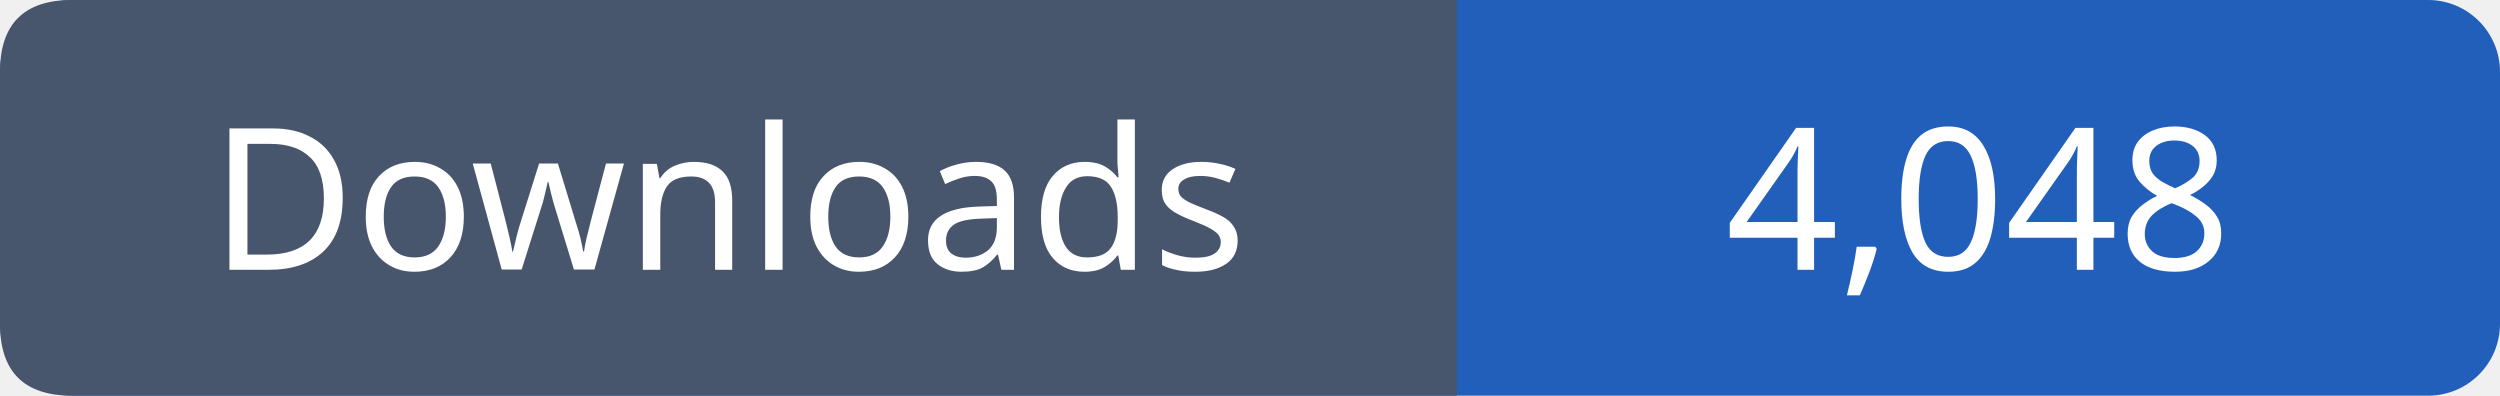
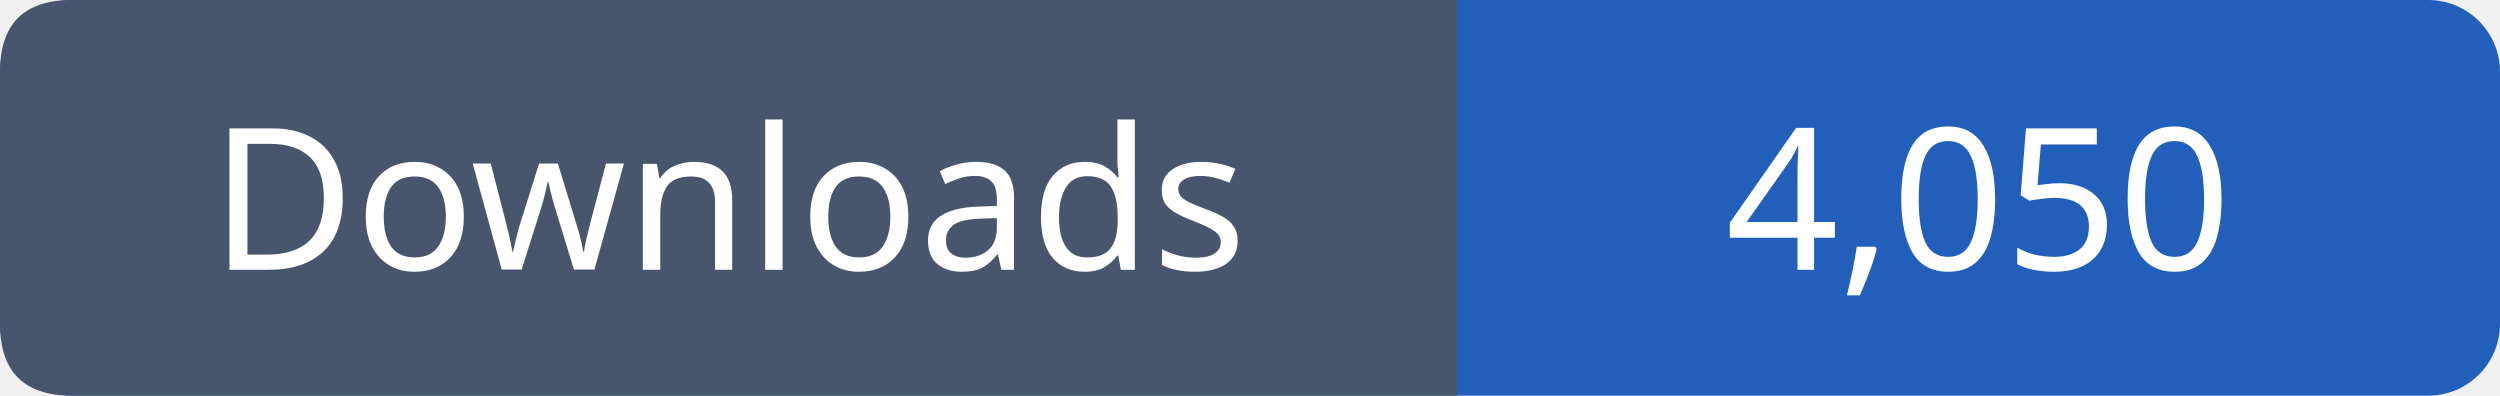
- <svg xmlns="http://www.w3.org/2000/svg" width="139" height="22" viewBox="0 0 139 22" role="img" aria-label="Downloads: 4,048">
+ <svg xmlns="http://www.w3.org/2000/svg" width="139" height="22" viewBox="0 0 139 22" role="img" aria-label="Downloads: 4,050">
  <rect width="139" height="22" rx="4" fill="#215fbb" />
  <path fill="#47566c" d="M4 0h77v22H4q-4 0-4-4V4q0-4 4-4" />
  <g font-family="Verdana,sans-serif" font-size="11" fill="white" text-anchor="middle">
    <text x="40.5" y="15">Downloads</text>
-     <text x="110.0" y="15">4,048</text>
+     <text x="110.0" y="15">4,050</text>
  </g>
</svg>
